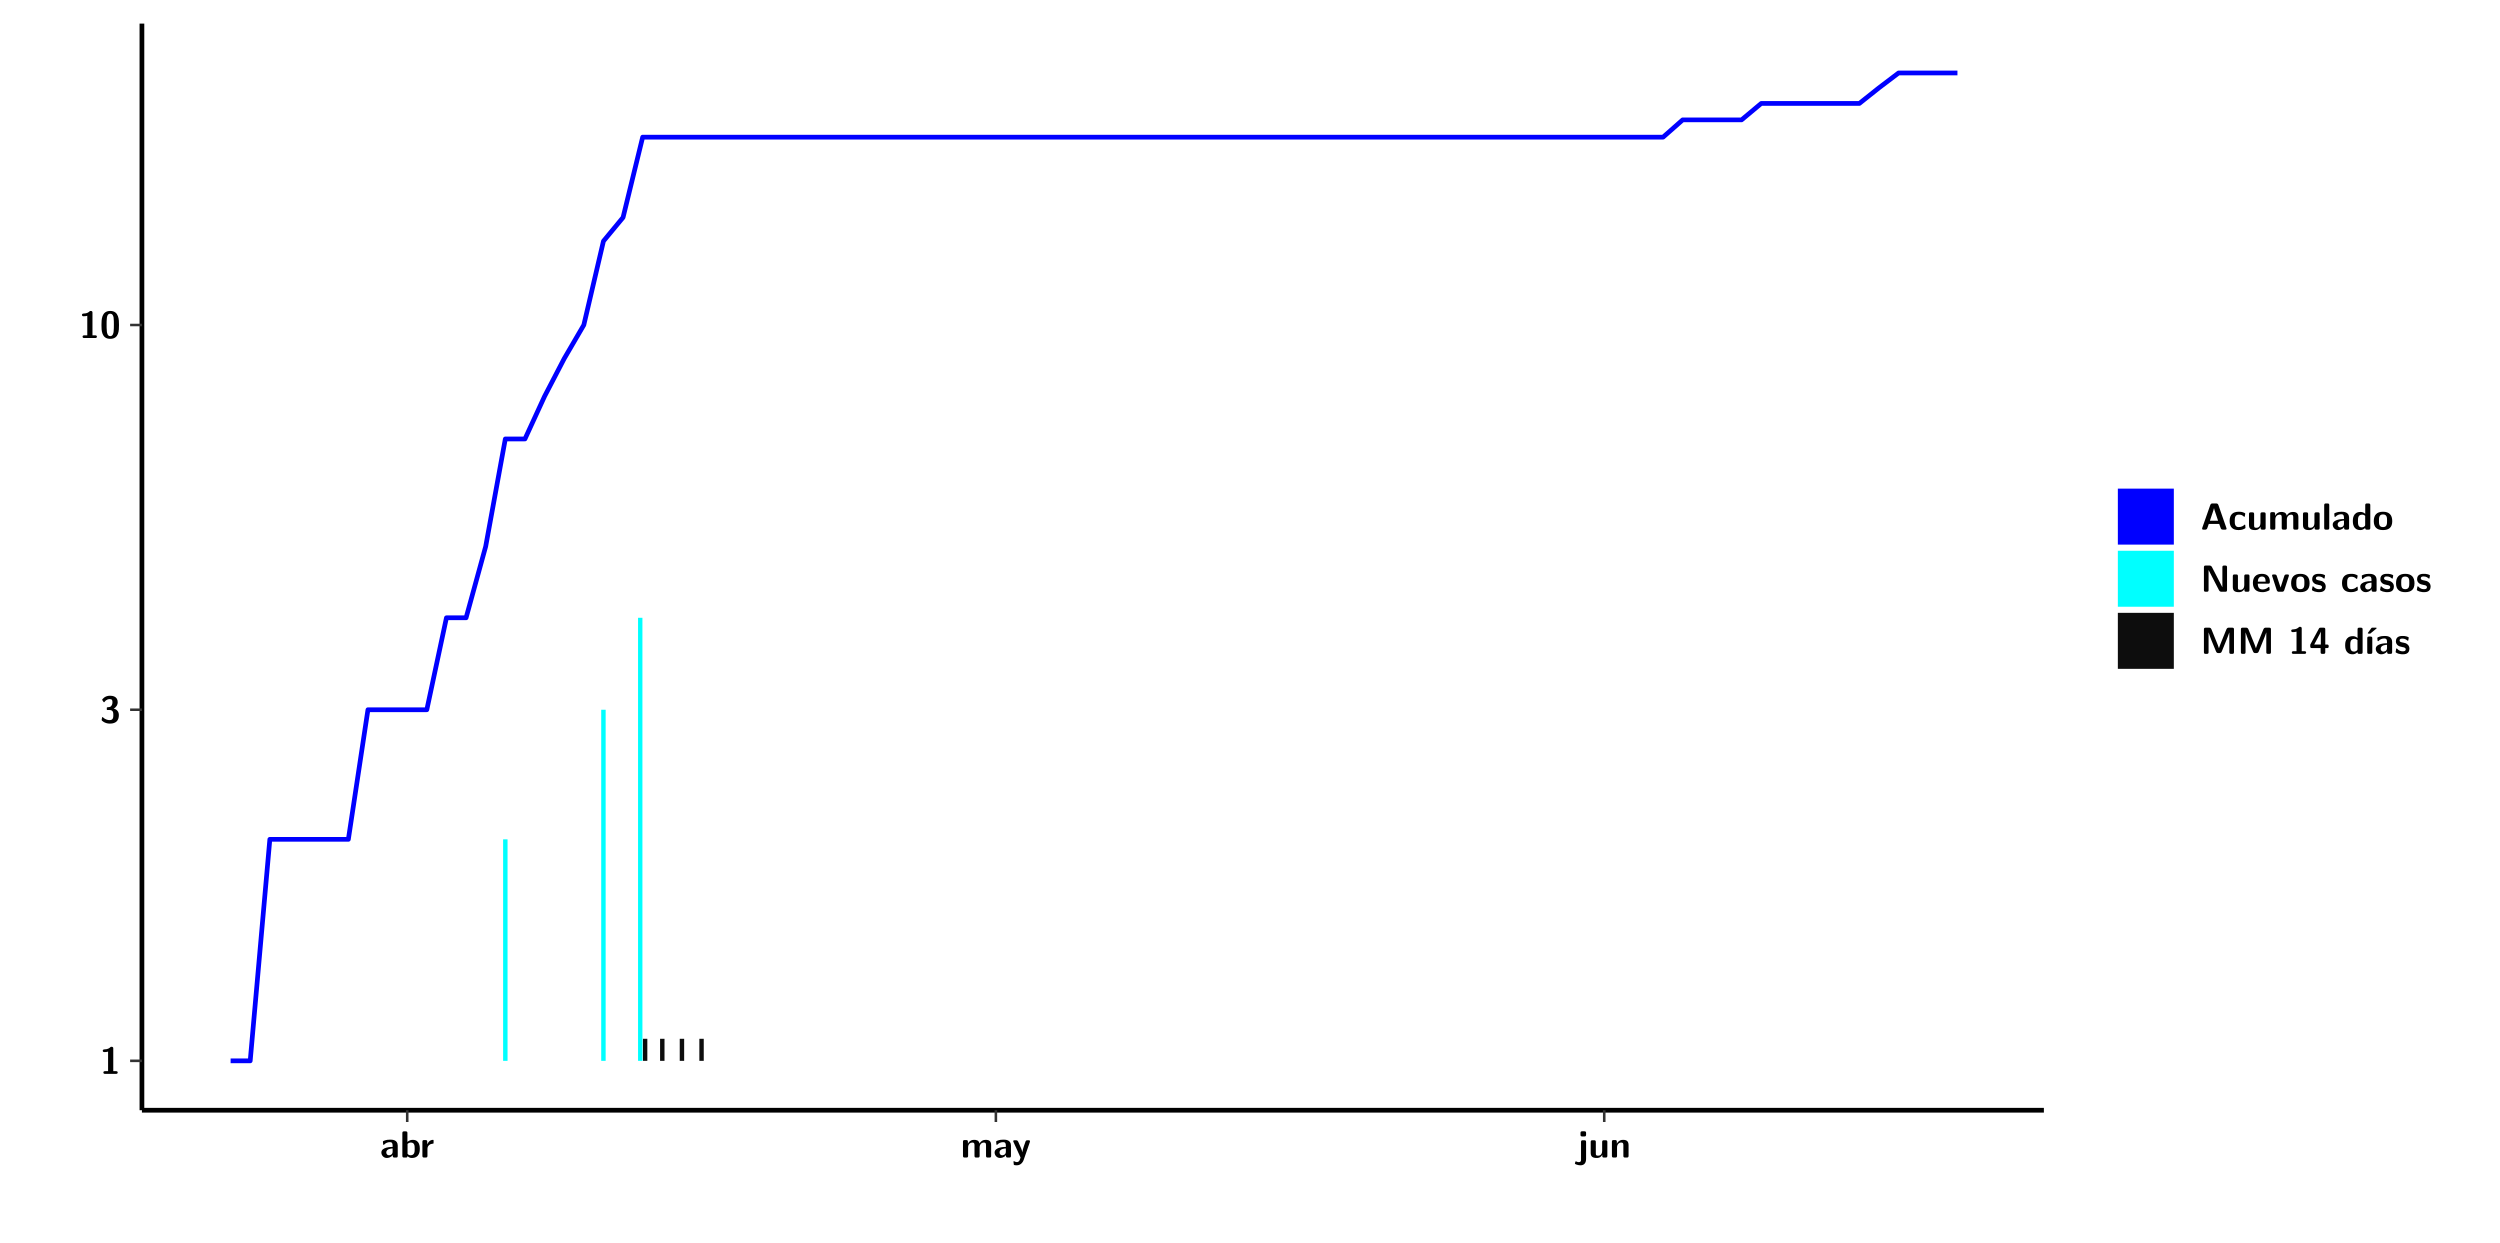
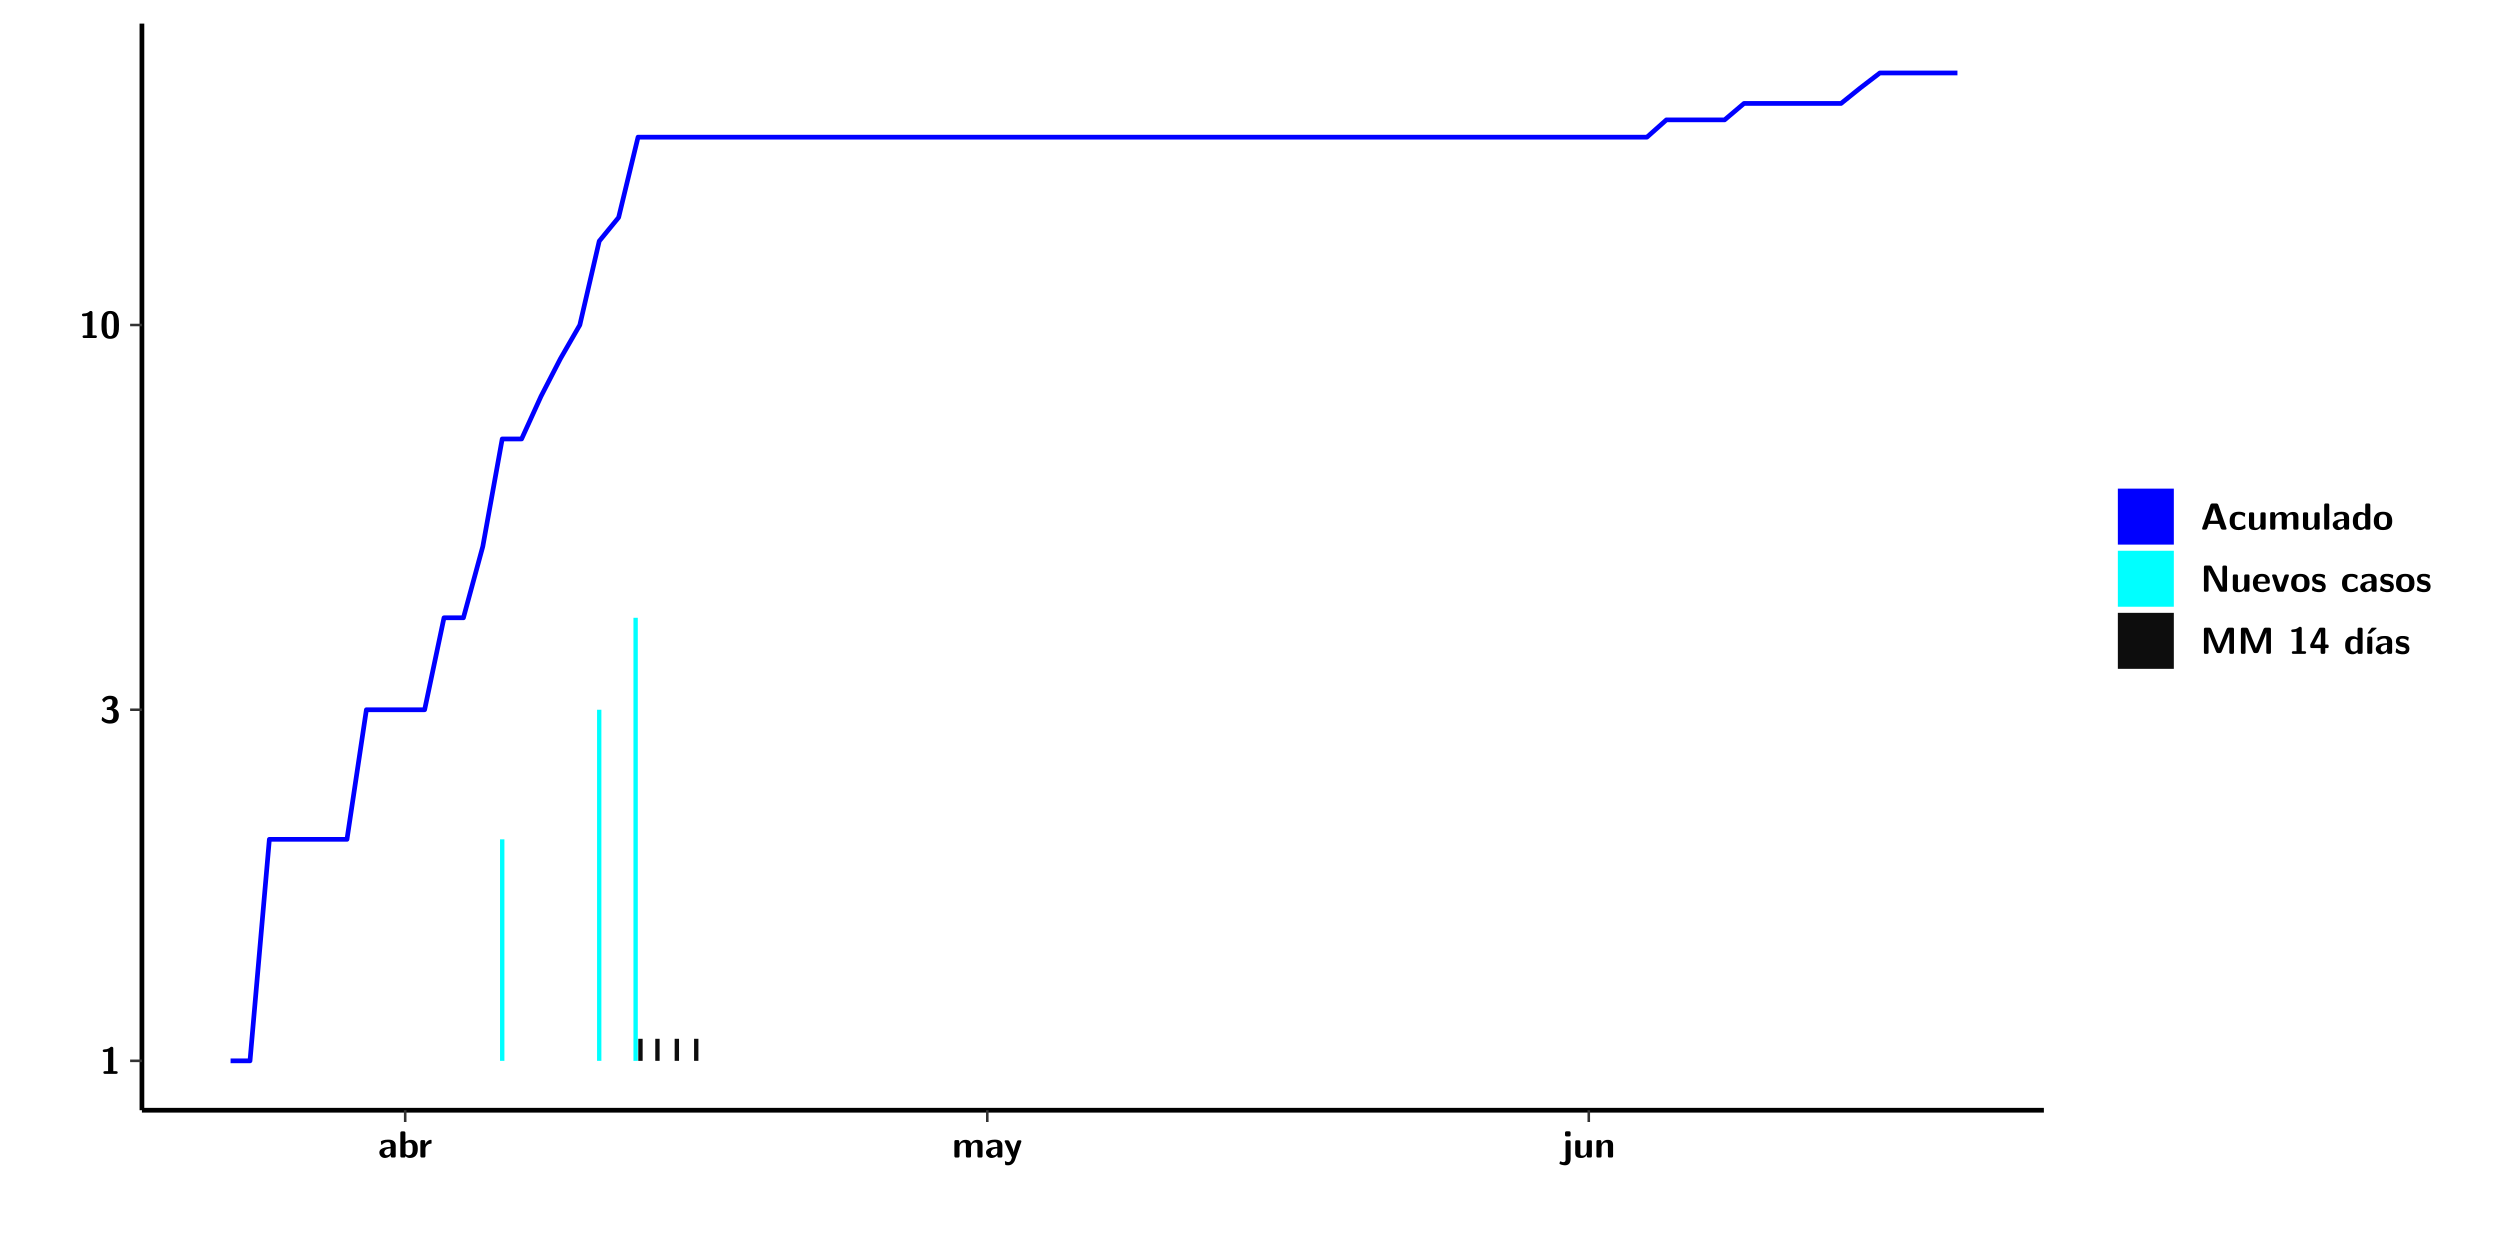
<svg xmlns="http://www.w3.org/2000/svg" xmlns:xlink="http://www.w3.org/1999/xlink" width="579.653pt" height="288pt" viewBox="0 0 579.653 288" version="1.1">
  <defs>
    <g>
      <symbol overflow="visible" id="glyph0-0">
        <path style="stroke:none;" d="" />
      </symbol>
      <symbol overflow="visible" id="glyph0-1">
        <path style="stroke:none;" d="M 3.109 -5.859 C 3.109 -6.016 3.109 -6.281 2.719 -6.281 C 2.547 -6.281 2.516 -6.266 2.406 -6.156 C 2.25 -6.016 1.922 -5.688 1.047 -5.672 C 0.891 -5.672 0.672 -5.609 0.672 -5.359 C 0.672 -5.047 0.969 -5.047 1.094 -5.047 C 1.344 -5.047 1.656 -5.078 1.906 -5.156 L 1.906 -0.625 L 1.234 -0.625 C 1.109 -0.625 0.812 -0.625 0.812 -0.312 C 0.812 0 1.109 0 1.234 0 L 3.719 0 C 3.828 0 4.141 0 4.141 -0.312 C 4.141 -0.625 3.828 -0.625 3.719 -0.625 L 3.109 -0.625 Z M 3.109 -5.859 " />
      </symbol>
      <symbol overflow="visible" id="glyph0-2">
        <path style="stroke:none;" d="M 0.844 -4.859 C 0.906 -4.766 0.953 -4.766 0.969 -4.766 C 1.031 -4.766 1.047 -4.797 1.094 -4.859 C 1.547 -5.5 2.172 -5.5 2.281 -5.5 C 2.844 -5.5 2.922 -5.203 2.922 -4.781 C 2.922 -4.656 2.922 -4.234 2.641 -3.906 C 2.438 -3.656 2.219 -3.641 1.953 -3.625 C 1.859 -3.609 1.688 -3.609 1.672 -3.578 C 1.609 -3.562 1.609 -3.5 1.609 -3.359 L 1.609 -3.203 C 1.609 -2.984 1.609 -2.969 1.844 -2.969 L 2.219 -2.969 C 3.031 -2.969 3.125 -2.469 3.125 -1.797 C 3.125 -1.203 3.062 -0.625 2.266 -0.625 C 1.984 -0.625 1.328 -0.688 0.75 -1.25 C 0.672 -1.328 0.656 -1.328 0.625 -1.328 C 0.531 -1.328 0.516 -1.25 0.516 -1.234 C 0.516 -1.234 0.406 -0.672 0.406 -0.625 C 0.406 -0.516 1.156 0.188 2.312 0.188 C 3.812 0.188 4.406 -0.609 4.406 -1.781 C 4.406 -2.562 3.984 -3.109 3.203 -3.297 C 3.906 -3.688 4.141 -4.266 4.141 -4.766 C 4.141 -6.156 2.891 -6.281 2.328 -6.281 C 1.125 -6.281 0.531 -5.422 0.531 -5.344 C 0.531 -5.297 0.594 -5.219 0.594 -5.219 Z M 0.844 -4.859 " />
      </symbol>
      <symbol overflow="visible" id="glyph0-3">
        <path style="stroke:none;" d="M 4.438 -3 C 4.438 -4.203 4.438 -6.281 2.406 -6.281 C 0.375 -6.281 0.375 -4.219 0.375 -3 C 0.375 -1.812 0.375 0.188 2.406 0.188 C 4.438 0.188 4.438 -1.781 4.438 -3 Z M 2.406 -0.438 C 1.75 -0.438 1.656 -1.25 1.625 -1.484 C 1.562 -1.953 1.562 -2.766 1.562 -3.125 C 1.562 -3.641 1.562 -4.203 1.625 -4.641 C 1.641 -4.875 1.734 -5.641 2.406 -5.641 C 3.047 -5.641 3.156 -4.906 3.188 -4.734 C 3.25 -4.281 3.25 -3.594 3.25 -3.125 C 3.25 -2.625 3.25 -1.953 3.188 -1.469 C 3.156 -1.234 3.062 -0.438 2.406 -0.438 Z M 2.406 -0.438 " />
      </symbol>
      <symbol overflow="visible" id="glyph0-4">
        <path style="stroke:none;" d="M 4.062 -2.766 C 4.062 -4.156 2.734 -4.156 2.297 -4.156 C 1.891 -4.156 1.453 -4.125 0.859 -3.891 C 0.672 -3.797 0.625 -3.781 0.625 -3.688 C 0.625 -3.625 0.688 -3.109 0.688 -3.047 C 0.703 -2.984 0.75 -2.938 0.812 -2.938 C 0.844 -2.938 0.875 -2.969 0.906 -3 C 1.281 -3.391 1.719 -3.578 2.266 -3.578 C 2.734 -3.578 2.875 -3.297 2.875 -2.781 L 2.875 -2.469 C 2.562 -2.469 0.266 -2.453 0.266 -1.172 C 0.266 -0.547 0.766 0.094 1.531 0.094 C 1.828 0.094 2.484 0.016 2.906 -0.594 L 2.906 -0.422 C 2.906 -0.141 2.969 0 3.328 0 L 3.641 0 C 3.984 0 4.062 -0.109 4.062 -0.422 Z M 2.875 -1.344 C 2.875 -0.531 2.047 -0.531 2.016 -0.531 C 1.641 -0.531 1.406 -0.844 1.406 -1.188 C 1.406 -2.047 2.625 -2.109 2.875 -2.109 Z M 2.875 -1.344 " />
      </symbol>
      <symbol overflow="visible" id="glyph0-5">
        <path style="stroke:none;" d="M 1.703 -5.656 C 1.703 -5.938 1.641 -6.078 1.281 -6.078 L 0.953 -6.078 C 0.641 -6.078 0.531 -5.984 0.531 -5.656 L 0.531 -0.422 C 0.531 -0.109 0.625 0 0.953 0 L 1.312 0 C 1.453 0 1.719 0 1.734 -0.344 C 2.125 0.094 2.578 0.094 2.719 0.094 C 4.578 0.094 4.578 -1.594 4.578 -2.031 C 4.578 -2.453 4.578 -4.109 2.938 -4.109 C 2.219 -4.109 1.781 -3.703 1.703 -3.625 Z M 1.734 -3.172 C 1.844 -3.281 2.109 -3.484 2.5 -3.484 C 3.391 -3.484 3.391 -2.672 3.391 -2.016 C 3.391 -1.375 3.391 -0.531 2.406 -0.531 C 2.047 -0.531 1.828 -0.75 1.734 -0.875 Z M 1.734 -3.172 " />
      </symbol>
      <symbol overflow="visible" id="glyph0-6">
        <path style="stroke:none;" d="M 1.703 -2.016 C 1.703 -2.844 2.391 -3.188 2.938 -3.219 C 3.109 -3.234 3.125 -3.234 3.125 -3.469 L 3.125 -3.875 C 3.125 -4.047 3.125 -4.109 2.969 -4.109 C 2.719 -4.109 2.078 -4.031 1.672 -3.078 L 1.656 -3.078 L 1.656 -3.641 C 1.656 -3.922 1.594 -4.062 1.234 -4.062 L 0.953 -4.062 C 0.641 -4.062 0.531 -3.969 0.531 -3.641 L 0.531 -0.422 C 0.531 -0.109 0.625 0 0.953 0 L 1.281 0 C 1.609 0 1.703 -0.109 1.703 -0.422 Z M 1.703 -2.016 " />
      </symbol>
      <symbol overflow="visible" id="glyph0-7">
        <path style="stroke:none;" d="M 7.062 -2.844 C 7.062 -3.75 6.672 -4.109 5.781 -4.109 C 5.156 -4.109 4.688 -3.828 4.359 -3.25 C 4.219 -4.078 3.484 -4.109 3.109 -4.109 C 2.938 -4.109 2.578 -4.109 2.188 -3.828 C 1.906 -3.625 1.734 -3.344 1.672 -3.203 L 1.672 -3.641 C 1.672 -3.922 1.609 -4.062 1.25 -4.062 L 0.953 -4.062 C 0.625 -4.062 0.531 -3.969 0.531 -3.641 L 0.531 -0.422 C 0.531 -0.109 0.625 0 0.953 0 L 1.297 0 C 1.625 0 1.719 -0.109 1.719 -0.422 L 1.719 -2.359 C 1.719 -3.141 2.25 -3.484 2.688 -3.484 C 3.109 -3.484 3.203 -3.297 3.203 -2.828 L 3.203 -0.422 C 3.203 -0.109 3.297 0 3.625 0 L 3.969 0 C 4.297 0 4.391 -0.109 4.391 -0.422 L 4.391 -2.359 C 4.391 -3.141 4.922 -3.484 5.359 -3.484 C 5.781 -3.484 5.875 -3.297 5.875 -2.828 L 5.875 -0.422 C 5.875 -0.109 5.969 0 6.297 0 L 6.641 0 C 6.984 0 7.062 -0.109 7.062 -0.422 Z M 7.062 -2.844 " />
      </symbol>
      <symbol overflow="visible" id="glyph0-8">
        <path style="stroke:none;" d="M 4.109 -3.609 C 4.141 -3.719 4.141 -3.734 4.141 -3.781 C 4.141 -4.016 3.906 -4.016 3.797 -4.016 L 3.609 -4.016 C 3.469 -4.016 3.266 -4.016 3.141 -3.812 C 3.109 -3.766 2.406 -1.828 2.359 -1.25 L 2.344 -1.25 C 2.312 -1.672 1.953 -2.484 1.562 -3.328 C 1.328 -3.891 1.266 -4.016 0.828 -4.016 L 0.594 -4.016 C 0.469 -4.016 0.25 -4.016 0.25 -3.781 C 0.25 -3.75 0.281 -3.688 0.297 -3.641 L 1.953 0 C 1.891 0.188 1.859 0.281 1.828 0.375 C 1.734 0.656 1.578 1.047 1.109 1.047 C 0.812 1.047 0.609 0.922 0.516 0.875 C 0.469 0.844 0.453 0.828 0.422 0.828 C 0.391 0.828 0.312 0.859 0.312 0.969 C 0.312 1.031 0.375 1.641 0.391 1.672 C 0.469 1.781 0.953 1.797 1.094 1.797 C 2.172 1.797 2.609 0.766 2.672 0.547 Z M 4.109 -3.609 " />
      </symbol>
      <symbol overflow="visible" id="glyph0-9">
        <path style="stroke:none;" d="M 1.969 -5.672 C 1.969 -5.953 1.906 -6.094 1.547 -6.094 L 1.094 -6.094 C 0.766 -6.094 0.672 -5.984 0.672 -5.672 L 0.672 -5.312 C 0.672 -5.031 0.734 -4.891 1.094 -4.891 L 1.547 -4.891 C 1.875 -4.891 1.969 -5 1.969 -5.312 Z M 0.797 0.484 C 0.797 0.703 0.797 1.062 0.25 1.062 C 0.156 1.062 -0.094 1.031 -0.266 0.922 C -0.359 0.875 -0.375 0.875 -0.406 0.875 C -0.484 0.875 -0.5 0.922 -0.547 1.094 C -0.609 1.281 -0.625 1.359 -0.625 1.391 C -0.625 1.547 0.109 1.797 0.656 1.797 C 1.625 1.797 1.969 1.141 1.969 0.281 L 1.969 -3.594 C 1.969 -3.875 1.906 -4.016 1.547 -4.016 L 1.219 -4.016 C 0.891 -4.016 0.797 -3.906 0.797 -3.594 Z M 0.797 0.484 " />
      </symbol>
      <symbol overflow="visible" id="glyph0-10">
        <path style="stroke:none;" d="M 4.391 -3.594 C 4.391 -3.875 4.328 -4.016 3.969 -4.016 L 3.609 -4.016 C 3.281 -4.016 3.188 -3.906 3.188 -3.594 L 3.188 -1.516 C 3.188 -0.938 2.891 -0.438 2.266 -0.438 C 1.766 -0.438 1.719 -0.562 1.719 -1.031 L 1.719 -3.594 C 1.719 -3.875 1.656 -4.016 1.297 -4.016 L 0.953 -4.016 C 0.625 -4.016 0.531 -3.922 0.531 -3.594 L 0.531 -1.109 C 0.531 -0.172 1.031 0.094 1.953 0.094 C 2.188 0.094 2.812 0.094 3.219 -0.656 L 3.219 -0.422 C 3.219 -0.141 3.281 0 3.641 0 L 3.969 0 C 4.297 0 4.391 -0.109 4.391 -0.422 Z M 4.391 -3.594 " />
      </symbol>
      <symbol overflow="visible" id="glyph0-11">
        <path style="stroke:none;" d="M 4.391 -2.844 C 4.391 -3.75 4 -4.109 3.109 -4.109 C 2.188 -4.109 1.781 -3.438 1.672 -3.203 L 1.672 -3.641 C 1.672 -3.922 1.609 -4.062 1.25 -4.062 L 0.953 -4.062 C 0.625 -4.062 0.531 -3.969 0.531 -3.641 L 0.531 -0.422 C 0.531 -0.109 0.625 0 0.953 0 L 1.297 0 C 1.625 0 1.719 -0.109 1.719 -0.422 L 1.719 -2.359 C 1.719 -3.125 2.219 -3.484 2.688 -3.484 C 3.109 -3.484 3.188 -3.281 3.188 -2.828 L 3.188 -0.422 C 3.188 -0.141 3.25 0 3.609 0 L 3.969 0 C 4.297 0 4.391 -0.109 4.391 -0.422 Z M 4.391 -2.844 " />
      </symbol>
      <symbol overflow="visible" id="glyph0-12">
        <path style="stroke:none;" d="M 4.156 -5.703 C 4.031 -6.078 3.766 -6.078 3.594 -6.078 L 2.828 -6.078 C 2.641 -6.078 2.391 -6.078 2.266 -5.703 L 0.406 -0.406 C 0.375 -0.297 0.375 -0.281 0.375 -0.234 C 0.375 0 0.594 0 0.703 0 L 1.031 0 C 1.188 0 1.453 0 1.578 -0.344 L 1.922 -1.328 L 4.344 -1.328 L 4.641 -0.484 C 4.75 -0.172 4.812 0 5.234 0 L 5.703 0 C 5.828 0 6.047 0 6.047 -0.234 C 6.047 -0.281 6.047 -0.297 6 -0.406 Z M 2.812 -3.938 C 2.938 -4.328 3.062 -4.656 3.125 -4.969 L 3.141 -4.969 C 3.188 -4.766 3.188 -4.75 3.25 -4.547 L 4.078 -2.078 L 2.188 -2.078 Z M 2.812 -3.938 " />
      </symbol>
      <symbol overflow="visible" id="glyph0-13">
        <path style="stroke:none;" d="M 4 -0.438 C 4 -0.531 3.969 -0.938 3.953 -1.047 C 3.953 -1.078 3.938 -1.172 3.844 -1.172 C 3.812 -1.172 3.797 -1.172 3.703 -1.078 C 3.562 -0.953 3.141 -0.594 2.422 -0.594 C 1.516 -0.594 1.516 -1.469 1.516 -2.031 C 1.516 -2.75 1.562 -3.484 2.453 -3.484 C 3.031 -3.484 3.266 -3.344 3.578 -3.078 C 3.688 -2.984 3.703 -2.984 3.734 -2.984 C 3.828 -2.984 3.844 -3.062 3.844 -3.094 C 3.859 -3.172 3.953 -3.656 3.953 -3.703 C 3.953 -3.781 3.891 -3.812 3.75 -3.891 C 3.328 -4.078 3.062 -4.156 2.453 -4.156 C 1.141 -4.156 0.328 -3.547 0.328 -2.016 C 0.328 -0.562 1.078 0.094 2.406 0.094 C 2.641 0.094 3.172 0.094 3.75 -0.203 C 4 -0.344 4 -0.344 4 -0.438 Z M 4 -0.438 " />
      </symbol>
      <symbol overflow="visible" id="glyph0-14">
        <path style="stroke:none;" d="M 1.703 -5.656 C 1.703 -5.938 1.641 -6.078 1.281 -6.078 L 0.953 -6.078 C 0.641 -6.078 0.531 -5.984 0.531 -5.656 L 0.531 -0.422 C 0.531 -0.109 0.625 0 0.953 0 L 1.281 0 C 1.609 0 1.703 -0.109 1.703 -0.422 Z M 1.703 -5.656 " />
      </symbol>
      <symbol overflow="visible" id="glyph0-15">
        <path style="stroke:none;" d="M 4.375 -5.656 C 4.375 -5.938 4.312 -6.078 3.953 -6.078 L 3.625 -6.078 C 3.297 -6.078 3.203 -5.969 3.203 -5.656 L 3.203 -3.672 C 2.812 -4.047 2.375 -4.109 2.109 -4.109 C 0.328 -4.109 0.328 -2.422 0.328 -2 C 0.328 -1.594 0.328 0.094 2.062 0.094 C 2.422 0.094 2.812 -0.016 3.188 -0.406 C 3.188 -0.094 3.297 0 3.609 0 L 3.953 0 C 4.281 0 4.375 -0.109 4.375 -0.422 Z M 3.188 -1.094 C 3.188 -0.953 3.188 -0.875 2.922 -0.688 C 2.703 -0.547 2.5 -0.531 2.406 -0.531 C 1.516 -0.531 1.516 -1.344 1.516 -2 C 1.516 -2.656 1.516 -3.484 2.5 -3.484 C 2.75 -3.484 2.984 -3.391 3.188 -3.203 Z M 3.188 -1.094 " />
      </symbol>
      <symbol overflow="visible" id="glyph0-16">
        <path style="stroke:none;" d="M 4.547 -1.969 C 4.547 -3.406 3.844 -4.156 2.406 -4.156 C 0.953 -4.156 0.266 -3.391 0.266 -1.969 C 0.266 -0.547 1.031 0.094 2.406 0.094 C 3.781 0.094 4.547 -0.531 4.547 -1.969 Z M 2.406 -0.594 C 1.469 -0.594 1.469 -1.375 1.469 -2.078 C 1.469 -2.75 1.469 -3.531 2.406 -3.531 C 3.344 -3.531 3.344 -2.766 3.344 -2.078 C 3.344 -1.391 3.344 -0.594 2.406 -0.594 Z M 2.406 -0.594 " />
      </symbol>
      <symbol overflow="visible" id="glyph0-17">
        <path style="stroke:none;" d="M 2.656 -5.734 C 2.469 -6.078 2.203 -6.078 2.031 -6.078 L 1.219 -6.078 C 0.906 -6.078 0.797 -5.984 0.797 -5.656 L 0.797 -0.422 C 0.797 -0.109 0.891 0 1.219 0 L 1.453 0 C 1.781 0 1.875 -0.109 1.875 -0.422 L 1.875 -5.016 L 1.891 -5.016 L 4.297 -0.344 C 4.484 0 4.75 0 4.922 0 L 5.734 0 C 6.062 0 6.156 -0.109 6.156 -0.422 L 6.156 -5.656 C 6.156 -5.938 6.094 -6.078 5.734 -6.078 L 5.5 -6.078 C 5.156 -6.078 5.078 -5.969 5.078 -5.656 L 5.078 -1.062 L 5.062 -1.062 Z M 2.656 -5.734 " />
      </symbol>
      <symbol overflow="visible" id="glyph0-18">
        <path style="stroke:none;" d="M 3.781 -1.875 C 3.984 -1.875 4.203 -1.891 4.203 -2.281 C 4.203 -3.406 3.672 -4.156 2.359 -4.156 C 0.969 -4.156 0.266 -3.375 0.266 -2.047 C 0.266 -0.609 1.109 0.094 2.484 0.094 C 2.812 0.094 3.312 0.047 3.891 -0.234 C 4.078 -0.328 4.141 -0.359 4.141 -0.469 C 4.141 -0.531 4.125 -0.781 4.109 -0.844 C 4.078 -1.125 4.062 -1.125 3.984 -1.125 C 3.953 -1.125 3.938 -1.125 3.844 -1.047 C 3.328 -0.594 2.797 -0.531 2.516 -0.531 C 1.531 -0.531 1.422 -1.312 1.391 -1.875 Z M 1.406 -2.344 C 1.422 -2.875 1.609 -3.531 2.359 -3.531 C 3.062 -3.531 3.203 -3.031 3.219 -2.344 Z M 1.406 -2.344 " />
      </symbol>
      <symbol overflow="visible" id="glyph0-19">
        <path style="stroke:none;" d="M 4.109 -3.609 C 4.141 -3.719 4.141 -3.75 4.141 -3.766 C 4.141 -4.016 3.922 -4.016 3.797 -4.016 L 3.609 -4.016 C 3.25 -4.016 3.141 -3.891 3.062 -3.641 L 2.203 -0.984 L 1.328 -3.641 C 1.266 -3.828 1.203 -4.016 0.781 -4.016 L 0.578 -4.016 C 0.453 -4.016 0.234 -4.016 0.234 -3.766 C 0.234 -3.75 0.234 -3.719 0.266 -3.609 L 1.312 -0.375 C 1.438 0 1.703 0 1.859 0 L 2.5 0 C 2.672 0 2.938 0 3.062 -0.375 Z M 4.109 -3.609 " />
      </symbol>
      <symbol overflow="visible" id="glyph0-20">
        <path style="stroke:none;" d="M 3.469 -1.234 C 3.469 -1.734 3.203 -2.031 3.047 -2.172 C 2.703 -2.484 2.391 -2.547 2.031 -2.609 C 1.547 -2.703 1.188 -2.766 1.188 -3.109 C 1.188 -3.469 1.484 -3.547 1.828 -3.547 C 2.406 -3.547 2.719 -3.328 2.953 -3.125 C 3.047 -3.047 3.062 -3.047 3.094 -3.047 C 3.188 -3.047 3.203 -3.125 3.203 -3.156 C 3.219 -3.219 3.312 -3.719 3.312 -3.766 C 3.312 -3.906 2.844 -4.031 2.75 -4.062 C 2.406 -4.156 2.125 -4.156 1.891 -4.156 C 1.5 -4.156 0.328 -4.156 0.328 -2.906 C 0.328 -2.484 0.516 -2.219 0.75 -2 C 1.062 -1.734 1.406 -1.672 1.906 -1.562 C 2.156 -1.531 2.609 -1.453 2.609 -1.062 C 2.609 -0.656 2.266 -0.594 1.922 -0.594 C 1.531 -0.594 1.047 -0.703 0.625 -1.188 C 0.594 -1.234 0.562 -1.266 0.516 -1.266 C 0.422 -1.266 0.406 -1.188 0.391 -1.125 C 0.375 -1.016 0.266 -0.516 0.266 -0.422 C 0.266 -0.266 0.922 -0.062 0.922 -0.047 C 1.406 0.094 1.766 0.094 1.922 0.094 C 2.359 0.094 3.469 0.062 3.469 -1.234 Z M 3.469 -1.234 " />
      </symbol>
      <symbol overflow="visible" id="glyph0-21">
        <path style="stroke:none;" d="M 4.859 -2.859 C 4.688 -2.422 4.359 -1.609 4.281 -1.312 C 4.203 -1.625 3.844 -2.484 3.656 -2.953 L 2.531 -5.719 C 2.391 -6.078 2.109 -6.078 1.953 -6.078 L 1.219 -6.078 C 0.906 -6.078 0.797 -5.984 0.797 -5.656 L 0.797 -0.422 C 0.797 -0.109 0.891 0 1.219 0 L 1.453 0 C 1.781 0 1.875 -0.109 1.875 -0.422 L 1.875 -4.953 L 1.891 -4.953 C 1.984 -4.562 2.375 -3.578 2.578 -3.062 L 3.609 -0.562 C 3.766 -0.188 3.969 -0.188 4.266 -0.188 C 4.562 -0.188 4.781 -0.188 4.938 -0.562 L 6.062 -3.328 C 6.141 -3.531 6.625 -4.719 6.672 -4.953 L 6.688 -4.953 L 6.688 -0.422 C 6.688 -0.141 6.75 0 7.109 0 L 7.344 0 C 7.672 0 7.766 -0.109 7.766 -0.422 L 7.766 -5.656 C 7.766 -5.938 7.703 -6.078 7.344 -6.078 L 6.609 -6.078 C 6.391 -6.078 6.172 -6.062 6.016 -5.703 Z M 4.859 -2.859 " />
      </symbol>
      <symbol overflow="visible" id="glyph0-22">
        <path style="stroke:none;" d="M 0.344 -2.297 C 0.266 -2.172 0.266 -2.141 0.266 -1.984 L 0.266 -1.766 C 0.266 -1.484 0.328 -1.344 0.688 -1.344 L 2.672 -1.344 L 2.672 -0.422 C 2.672 -0.141 2.719 0 3.078 0 L 3.328 0 C 3.656 0 3.75 -0.109 3.75 -0.422 L 3.75 -1.344 L 4.125 -1.344 C 4.391 -1.344 4.547 -1.406 4.547 -1.75 C 4.547 -2.078 4.422 -2.172 4.125 -2.172 L 3.75 -2.172 L 3.75 -5.656 C 3.75 -5.984 3.656 -6.078 3.328 -6.078 L 2.688 -6.078 C 2.531 -6.078 2.391 -6.078 2.281 -5.875 Z M 1.188 -2.172 C 2.578 -4.75 2.672 -5.016 2.703 -5.156 L 2.719 -5.156 L 2.719 -2.172 Z M 1.188 -2.172 " />
      </symbol>
      <symbol overflow="visible" id="glyph0-23">
        <path style="stroke:none;" d="M 3.906 -5.844 C 3.953 -5.875 4 -5.922 4 -5.969 C 4 -6.078 3.906 -6.078 3.766 -6.078 L 3.047 -6.078 C 2.875 -6.078 2.859 -6.078 2.781 -5.984 L 2.031 -4.953 C 1.953 -4.859 1.953 -4.844 1.953 -4.828 C 1.953 -4.703 2.047 -4.703 2.188 -4.703 L 2.516 -4.703 Z M 3.906 -5.844 " />
      </symbol>
      <symbol overflow="visible" id="glyph0-24">
        <path style="stroke:none;" d="M 1.703 -3.594 C 1.703 -3.875 1.641 -4.016 1.281 -4.016 L 0.953 -4.016 C 0.641 -4.016 0.531 -3.922 0.531 -3.594 L 0.531 -0.422 C 0.531 -0.109 0.625 0 0.953 0 L 1.281 0 C 1.609 0 1.703 -0.109 1.703 -0.422 Z M 1.703 -3.594 " />
      </symbol>
    </g>
    <clipPath id="clip1">
      <path d="M 0 0 L 576.008 0 L 576.008 288 L 0 288 Z M 0 0 " />
    </clipPath>
    <clipPath id="clip2">
      <path d="M 32.906 5.477 L 473.898 5.477 L 473.898 257.414 L 32.906 257.414 Z M 32.906 5.477 " />
    </clipPath>
  </defs>
  <g id="surface1">
    <g clip-path="url(#clip1)" clip-rule="nonzero">
      <path style="fill-rule:nonzero;fill:rgb(100%,100%,100%);fill-opacity:1;stroke-width:0.598;stroke-linecap:round;stroke-linejoin:round;stroke:rgb(100%,100%,100%);stroke-opacity:1;stroke-miterlimit:10;" d="M 0 0 L 0 288.004 L 576.008 288.004 L 576.008 0 Z M 0 0 " transform="matrix(1,0,0,-1,0,288)" />
    </g>
    <g clip-path="url(#clip2)" clip-rule="nonzero">
      <path style=" stroke:none;fill-rule:nonzero;fill:rgb(100%,100%,100%);fill-opacity:1;" d="M 32.906 257.414 L 32.906 5.477 L 473.898 5.477 L 473.898 257.414 Z M 32.906 257.414 " />
    </g>
-     <path style=" stroke:none;fill-rule:nonzero;fill:rgb(0%,100%,100%);fill-opacity:1;" d="M 116.652 245.969 L 116.652 194.609 L 117.68 194.609 L 117.68 245.969 Z M 116.652 245.969 " />
-     <path style=" stroke:none;fill-rule:nonzero;fill:rgb(0%,100%,100%);fill-opacity:1;" d="M 139.398 245.969 L 139.398 164.562 L 140.426 164.562 L 140.426 245.969 Z M 139.398 245.969 " />
-     <path style=" stroke:none;fill-rule:nonzero;fill:rgb(0%,100%,100%);fill-opacity:1;" d="M 147.938 245.969 L 147.938 143.242 L 148.953 143.242 L 148.953 245.969 Z M 147.938 245.969 " />
-     <path style=" stroke:none;fill-rule:nonzero;fill:rgb(4.999%,4.999%,4.999%);fill-opacity:1;" d="M 149.074 245.969 L 149.074 240.855 L 150.09 240.855 L 150.09 245.969 Z M 149.074 245.969 " />
-     <path style=" stroke:none;fill-rule:nonzero;fill:rgb(4.999%,4.999%,4.999%);fill-opacity:1;" d="M 153.047 245.969 L 153.047 240.855 L 154.074 240.855 L 154.074 245.969 Z M 153.047 245.969 " />
-     <path style=" stroke:none;fill-rule:nonzero;fill:rgb(4.999%,4.999%,4.999%);fill-opacity:1;" d="M 157.602 245.969 L 157.602 240.855 L 158.629 240.855 L 158.629 245.969 Z M 157.602 245.969 " />
-     <path style=" stroke:none;fill-rule:nonzero;fill:rgb(4.999%,4.999%,4.999%);fill-opacity:1;" d="M 162.152 245.969 L 162.152 240.855 L 163.172 240.855 L 163.172 245.969 Z M 162.152 245.969 " />
-     <path style="fill:none;stroke-width:1.096;stroke-linecap:butt;stroke-linejoin:round;stroke:rgb(0%,0%,100%);stroke-opacity:1;stroke-miterlimit:10;" d="M 53.469 42.031 L 58.012 42.031 L 62.566 93.391 L 80.77 93.391 L 85.312 123.438 L 98.961 123.438 L 103.512 144.758 L 108.066 144.758 L 112.609 161.289 L 117.164 186.223 L 121.715 186.223 L 126.27 196.117 L 130.812 204.844 L 135.363 212.645 L 139.918 232.094 L 144.461 237.582 L 149.012 256.203 L 385.609 256.203 L 390.152 260.207 L 403.801 260.207 L 408.355 264.012 L 431.109 264.012 L 435.652 267.629 L 440.203 271.078 L 453.855 271.078 " transform="matrix(1,0,0,-1,0,288)" />
+     <path style=" stroke:none;fill-rule:nonzero;fill:rgb(0%,100%,100%);fill-opacity:1;" d="M 115.938 245.969 L 115.938 194.609 L 116.953 194.609 L 116.953 245.969 Z M 115.938 245.969 " />
+     <path style=" stroke:none;fill-rule:nonzero;fill:rgb(0%,100%,100%);fill-opacity:1;" d="M 138.434 245.969 L 138.434 164.562 L 139.438 164.562 L 139.438 245.969 Z M 138.434 245.969 " />
+     <path style=" stroke:none;fill-rule:nonzero;fill:rgb(0%,100%,100%);fill-opacity:1;" d="M 146.871 245.969 L 146.871 143.242 L 147.879 143.242 L 147.879 245.969 Z M 146.871 245.969 " />
+     <path style=" stroke:none;fill-rule:nonzero;fill:rgb(4.999%,4.999%,4.999%);fill-opacity:1;" d="M 147.988 245.969 L 147.988 240.855 L 149.004 240.855 L 149.004 245.969 Z M 147.988 245.969 " />
+     <path style=" stroke:none;fill-rule:nonzero;fill:rgb(4.999%,4.999%,4.999%);fill-opacity:1;" d="M 151.934 245.969 L 151.934 240.855 L 152.938 240.855 L 152.938 245.969 Z M 151.934 245.969 " />
+     <path style=" stroke:none;fill-rule:nonzero;fill:rgb(4.999%,4.999%,4.999%);fill-opacity:1;" d="M 156.426 245.969 L 156.426 240.855 L 157.441 240.855 L 157.441 245.969 Z M 156.426 245.969 " />
+     <path style=" stroke:none;fill-rule:nonzero;fill:rgb(4.999%,4.999%,4.999%);fill-opacity:1;" d="M 160.93 245.969 L 160.93 240.855 L 161.934 240.855 L 161.934 245.969 Z M 160.93 245.969 " />
+     <path style="fill:none;stroke-width:1.096;stroke-linecap:butt;stroke-linejoin:round;stroke:rgb(0%,0%,100%);stroke-opacity:1;stroke-miterlimit:10;" d="M 53.461 42.031 L 57.965 42.031 L 62.457 93.391 L 80.449 93.391 L 84.953 123.438 L 98.453 123.438 L 102.945 144.758 L 107.449 144.758 L 111.941 161.289 L 116.445 186.223 L 120.938 186.223 L 125.441 196.117 L 129.945 204.844 L 134.438 212.645 L 138.941 232.094 L 143.434 237.582 L 147.938 256.203 L 381.871 256.203 L 386.375 260.207 L 399.867 260.207 L 404.367 264.012 L 426.863 264.012 L 431.359 267.629 L 435.859 271.078 L 453.855 271.078 " transform="matrix(1,0,0,-1,0,288)" />
    <path style="fill:none;stroke-width:1.096;stroke-linecap:butt;stroke-linejoin:round;stroke:rgb(0%,0%,0%);stroke-opacity:1;stroke-miterlimit:10;" d="M 32.906 30.586 L 32.906 282.523 " transform="matrix(1,0,0,-1,0,288)" />
    <g style="fill:rgb(0%,0%,0%);fill-opacity:1;">
      <use xlink:href="#glyph0-1" x="23.153" y="248.986" />
    </g>
    <g style="fill:rgb(0%,0%,0%);fill-opacity:1;">
      <use xlink:href="#glyph0-2" x="23.153" y="167.592" />
    </g>
    <g style="fill:rgb(0%,0%,0%);fill-opacity:1;">
      <use xlink:href="#glyph0-1" x="18.331" y="78.376" />
      <use xlink:href="#glyph0-3" x="23.153" y="78.376" />
    </g>
    <path style="fill:none;stroke-width:0.598;stroke-linecap:butt;stroke-linejoin:round;stroke:rgb(20%,20%,20%);stroke-opacity:1;stroke-miterlimit:10;" d="M 30.168 42.031 L 32.906 42.031 " transform="matrix(1,0,0,-1,0,288)" />
    <path style="fill:none;stroke-width:0.598;stroke-linecap:butt;stroke-linejoin:round;stroke:rgb(20%,20%,20%);stroke-opacity:1;stroke-miterlimit:10;" d="M 30.168 123.438 L 32.906 123.438 " transform="matrix(1,0,0,-1,0,288)" />
    <path style="fill:none;stroke-width:0.598;stroke-linecap:butt;stroke-linejoin:round;stroke:rgb(20%,20%,20%);stroke-opacity:1;stroke-miterlimit:10;" d="M 30.168 212.645 L 32.906 212.645 " transform="matrix(1,0,0,-1,0,288)" />
    <path style="fill:none;stroke-width:1.096;stroke-linecap:butt;stroke-linejoin:round;stroke:rgb(0%,0%,0%);stroke-opacity:1;stroke-miterlimit:10;" d="M 32.906 30.586 L 473.898 30.586 " transform="matrix(1,0,0,-1,0,288)" />
-     <path style="fill:none;stroke-width:0.598;stroke-linecap:butt;stroke-linejoin:round;stroke:rgb(20%,20%,20%);stroke-opacity:1;stroke-miterlimit:10;" d="M 94.418 27.848 L 94.418 30.586 " transform="matrix(1,0,0,-1,0,288)" />
-     <path style="fill:none;stroke-width:0.598;stroke-linecap:butt;stroke-linejoin:round;stroke:rgb(20%,20%,20%);stroke-opacity:1;stroke-miterlimit:10;" d="M 230.906 27.848 L 230.906 30.586 " transform="matrix(1,0,0,-1,0,288)" />
-     <path style="fill:none;stroke-width:0.598;stroke-linecap:butt;stroke-linejoin:round;stroke:rgb(20%,20%,20%);stroke-opacity:1;stroke-miterlimit:10;" d="M 371.961 27.848 L 371.961 30.586 " transform="matrix(1,0,0,-1,0,288)" />
+     <path style="fill:none;stroke-width:0.598;stroke-linecap:butt;stroke-linejoin:round;stroke:rgb(20%,20%,20%);stroke-opacity:1;stroke-miterlimit:10;" d="M 93.949 27.848 L 93.949 30.586 " transform="matrix(1,0,0,-1,0,288)" />
+     <path style="fill:none;stroke-width:0.598;stroke-linecap:butt;stroke-linejoin:round;stroke:rgb(20%,20%,20%);stroke-opacity:1;stroke-miterlimit:10;" d="M 228.914 27.848 L 228.914 30.586 " transform="matrix(1,0,0,-1,0,288)" />
+     <path style="fill:none;stroke-width:0.598;stroke-linecap:butt;stroke-linejoin:round;stroke:rgb(20%,20%,20%);stroke-opacity:1;stroke-miterlimit:10;" d="M 368.375 27.848 L 368.375 30.586 " transform="matrix(1,0,0,-1,0,288)" />
    <g style="fill:rgb(0%,0%,0%);fill-opacity:1;">
-       <use xlink:href="#glyph0-4" x="88.157" y="268.394" />
-       <use xlink:href="#glyph0-5" x="92.76" y="268.394" />
+       <use xlink:href="#glyph0-4" x="87.689" y="268.394" />
+       <use xlink:href="#glyph0-5" x="92.292" y="268.394" />
    </g>
    <g style="fill:rgb(0%,0%,0%);fill-opacity:1;">
-       <use xlink:href="#glyph0-6" x="97.407" y="268.394" />
+       <use xlink:href="#glyph0-6" x="96.939" y="268.394" />
    </g>
    <g style="fill:rgb(0%,0%,0%);fill-opacity:1;">
-       <use xlink:href="#glyph0-7" x="222.746" y="268.394" />
-       <use xlink:href="#glyph0-4" x="230.344" y="268.394" />
+       <use xlink:href="#glyph0-7" x="220.753" y="268.394" />
+       <use xlink:href="#glyph0-4" x="228.351" y="268.394" />
    </g>
    <g style="fill:rgb(0%,0%,0%);fill-opacity:1;">
-       <use xlink:href="#glyph0-8" x="234.675" y="268.394" />
+       <use xlink:href="#glyph0-8" x="232.682" y="268.394" />
    </g>
    <g style="fill:rgb(0%,0%,0%);fill-opacity:1;">
-       <use xlink:href="#glyph0-9" x="365.782" y="268.394" />
-       <use xlink:href="#glyph0-10" x="368.29" y="268.394" />
-       <use xlink:href="#glyph0-11" x="373.209" y="268.394" />
+       <use xlink:href="#glyph0-9" x="362.195" y="268.394" />
+       <use xlink:href="#glyph0-10" x="364.703" y="268.394" />
+       <use xlink:href="#glyph0-11" x="369.622" y="268.394" />
    </g>
    <path style=" stroke:none;fill-rule:nonzero;fill:rgb(100%,100%,100%);fill-opacity:1;" d="M 484.859 161.262 L 484.859 101.625 L 570.527 101.625 L 570.527 161.262 Z M 484.859 161.262 " />
    <path style=" stroke:none;fill-rule:nonzero;fill:rgb(0%,0%,100%);fill-opacity:1;" d="M 491.047 126.273 L 491.047 113.293 L 504.027 113.293 L 504.027 126.273 Z M 491.047 126.273 " />
    <path style=" stroke:none;fill-rule:nonzero;fill:rgb(0%,100%,100%);fill-opacity:1;" d="M 491.047 140.68 L 491.047 127.699 L 504.027 127.699 L 504.027 140.68 Z M 491.047 140.68 " />
    <path style=" stroke:none;fill-rule:nonzero;fill:rgb(4.999%,4.999%,4.999%);fill-opacity:1;" d="M 491.047 155.078 L 491.047 142.094 L 504.027 142.094 L 504.027 155.078 Z M 491.047 155.078 " />
    <g style="fill:rgb(0%,0%,0%);fill-opacity:1;">
      <use xlink:href="#glyph0-12" x="510.207" y="122.809" />
      <use xlink:href="#glyph0-13" x="516.636" y="122.809" />
      <use xlink:href="#glyph0-10" x="520.922" y="122.809" />
      <use xlink:href="#glyph0-7" x="525.841" y="122.809" />
      <use xlink:href="#glyph0-10" x="533.44" y="122.809" />
      <use xlink:href="#glyph0-14" x="538.359" y="122.809" />
      <use xlink:href="#glyph0-4" x="540.6" y="122.809" />
      <use xlink:href="#glyph0-15" x="545.203" y="122.809" />
      <use xlink:href="#glyph0-16" x="550.122" y="122.809" />
    </g>
    <g style="fill:rgb(0%,0%,0%);fill-opacity:1;">
      <use xlink:href="#glyph0-17" x="510.207" y="137.205" />
      <use xlink:href="#glyph0-10" x="517.172" y="137.205" />
      <use xlink:href="#glyph0-18" x="522.092" y="137.205" />
      <use xlink:href="#glyph0-19" x="526.573" y="137.205" />
      <use xlink:href="#glyph0-16" x="530.956" y="137.205" />
      <use xlink:href="#glyph0-20" x="535.778" y="137.205" />
    </g>
    <g style="fill:rgb(0%,0%,0%);fill-opacity:1;">
      <use xlink:href="#glyph0-13" x="542.693" y="137.205" />
      <use xlink:href="#glyph0-4" x="546.979" y="137.205" />
      <use xlink:href="#glyph0-20" x="551.582" y="137.205" />
      <use xlink:href="#glyph0-16" x="555.279" y="137.205" />
      <use xlink:href="#glyph0-20" x="560.1" y="137.205" />
    </g>
    <g style="fill:rgb(0%,0%,0%);fill-opacity:1;">
      <use xlink:href="#glyph0-21" x="510.207" y="151.611" />
      <use xlink:href="#glyph0-21" x="518.779" y="151.611" />
    </g>
    <g style="fill:rgb(0%,0%,0%);fill-opacity:1;">
      <use xlink:href="#glyph0-1" x="530.569" y="151.611" />
      <use xlink:href="#glyph0-22" x="535.391" y="151.611" />
    </g>
    <g style="fill:rgb(0%,0%,0%);fill-opacity:1;">
      <use xlink:href="#glyph0-15" x="543.422" y="151.611" />
    </g>
    <g style="fill:rgb(0%,0%,0%);fill-opacity:1;">
      <use xlink:href="#glyph0-23" x="547.052" y="151.611" />
    </g>
    <g style="fill:rgb(0%,0%,0%);fill-opacity:1;">
      <use xlink:href="#glyph0-24" x="548.341" y="151.611" />
      <use xlink:href="#glyph0-4" x="550.582" y="151.611" />
      <use xlink:href="#glyph0-20" x="555.185" y="151.611" />
    </g>
  </g>
</svg>
